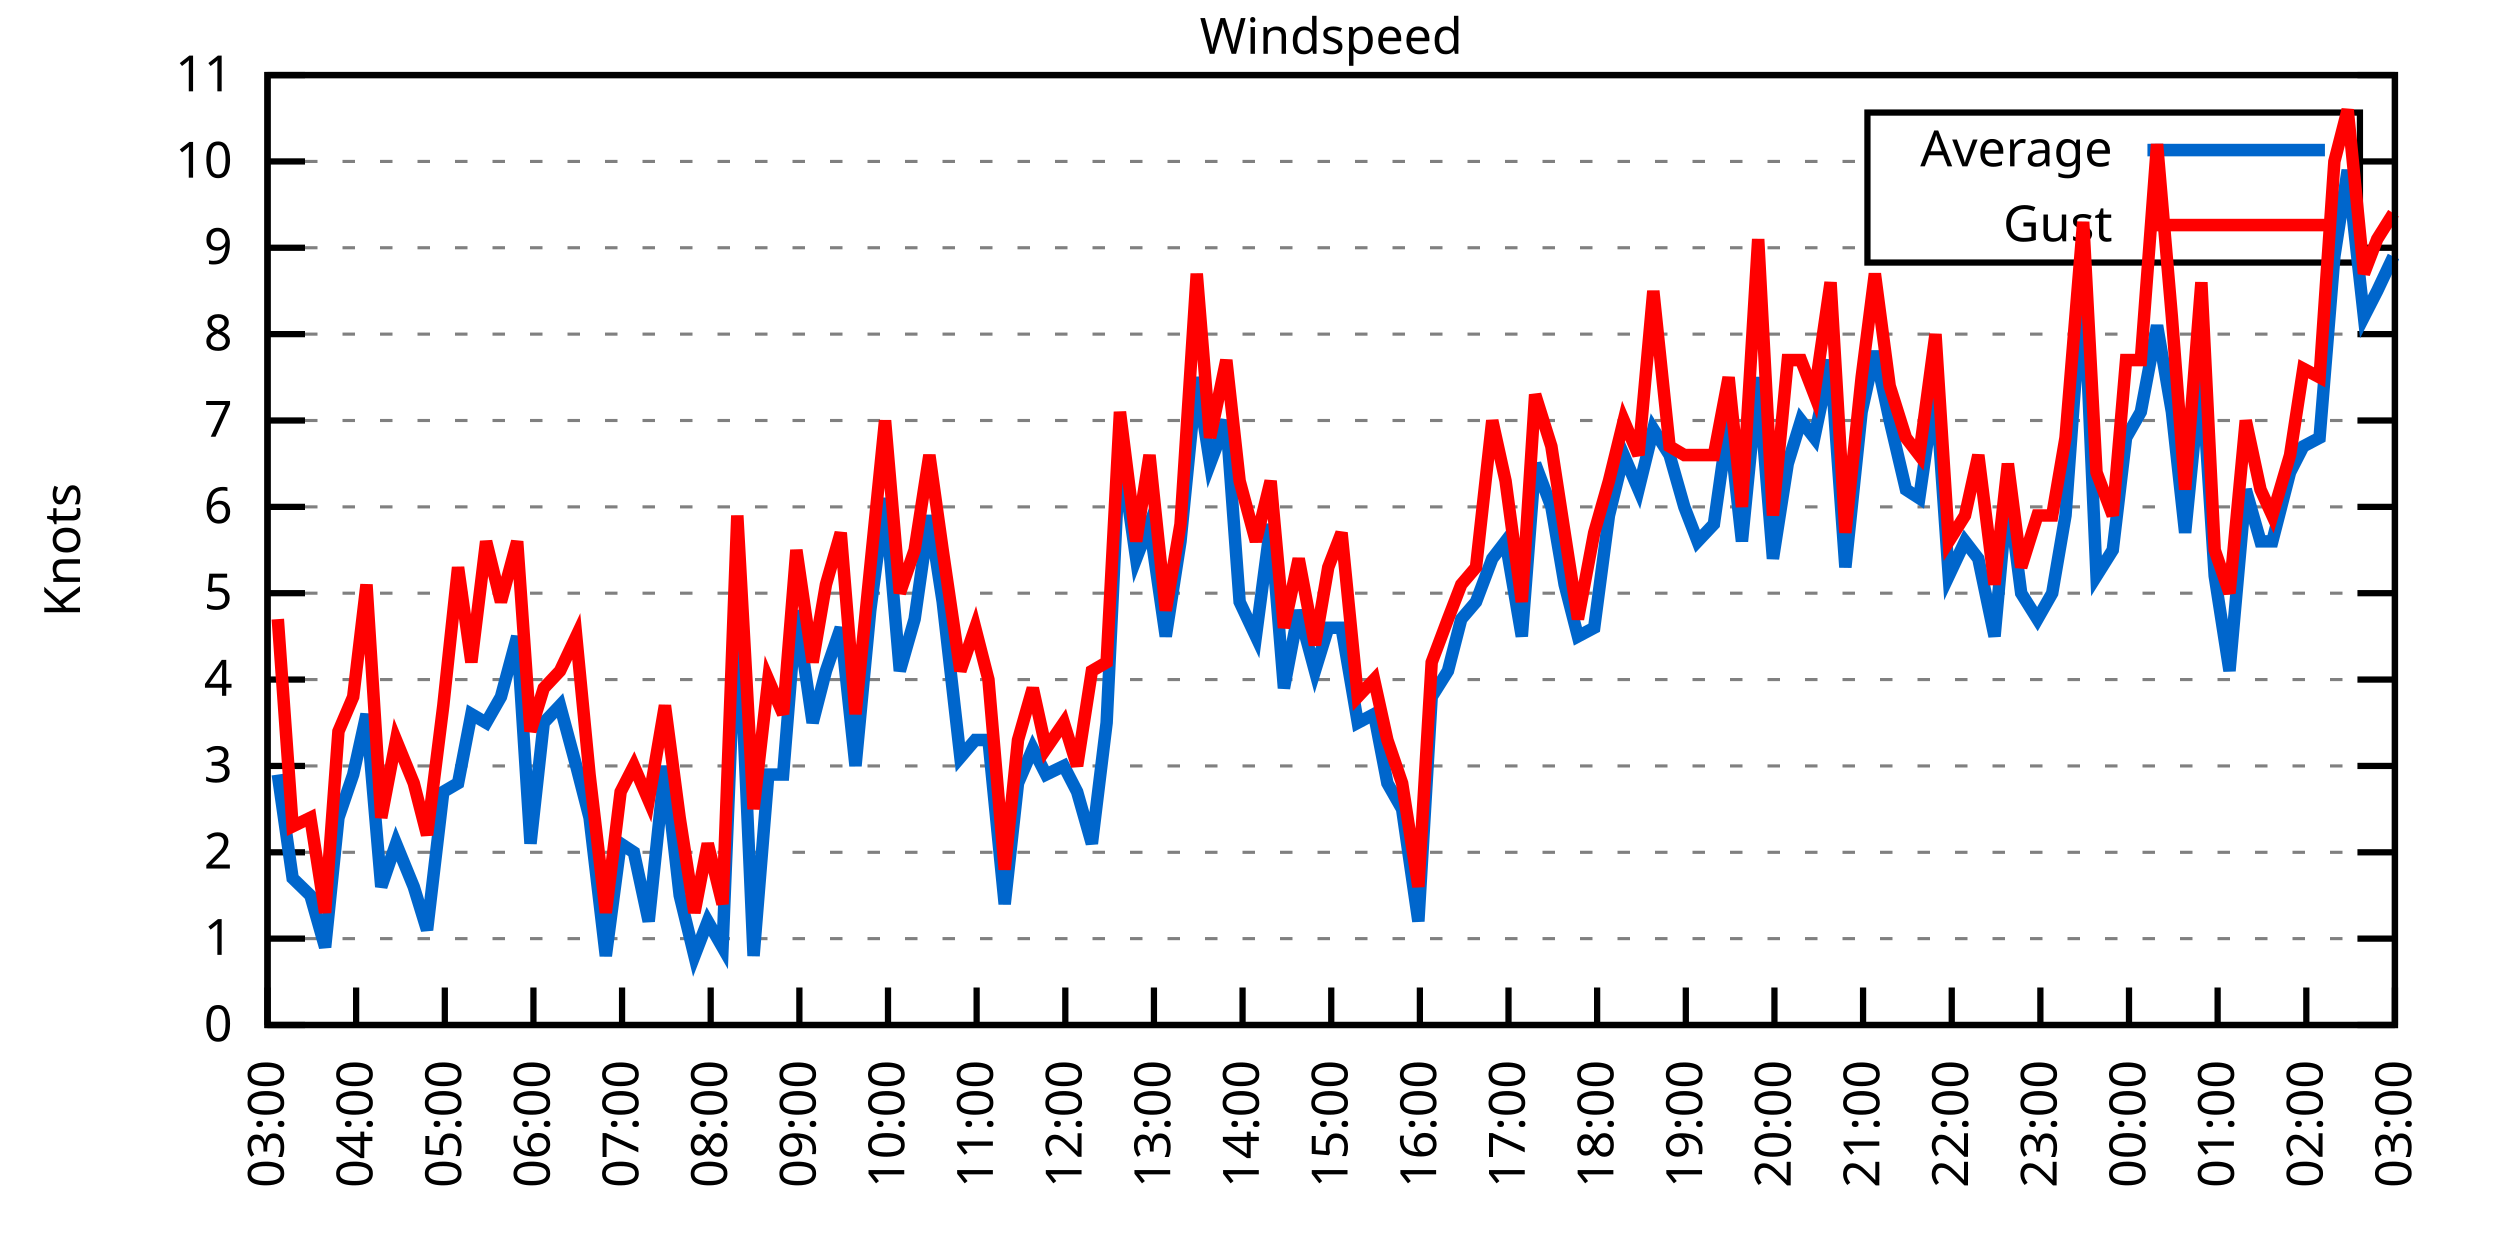
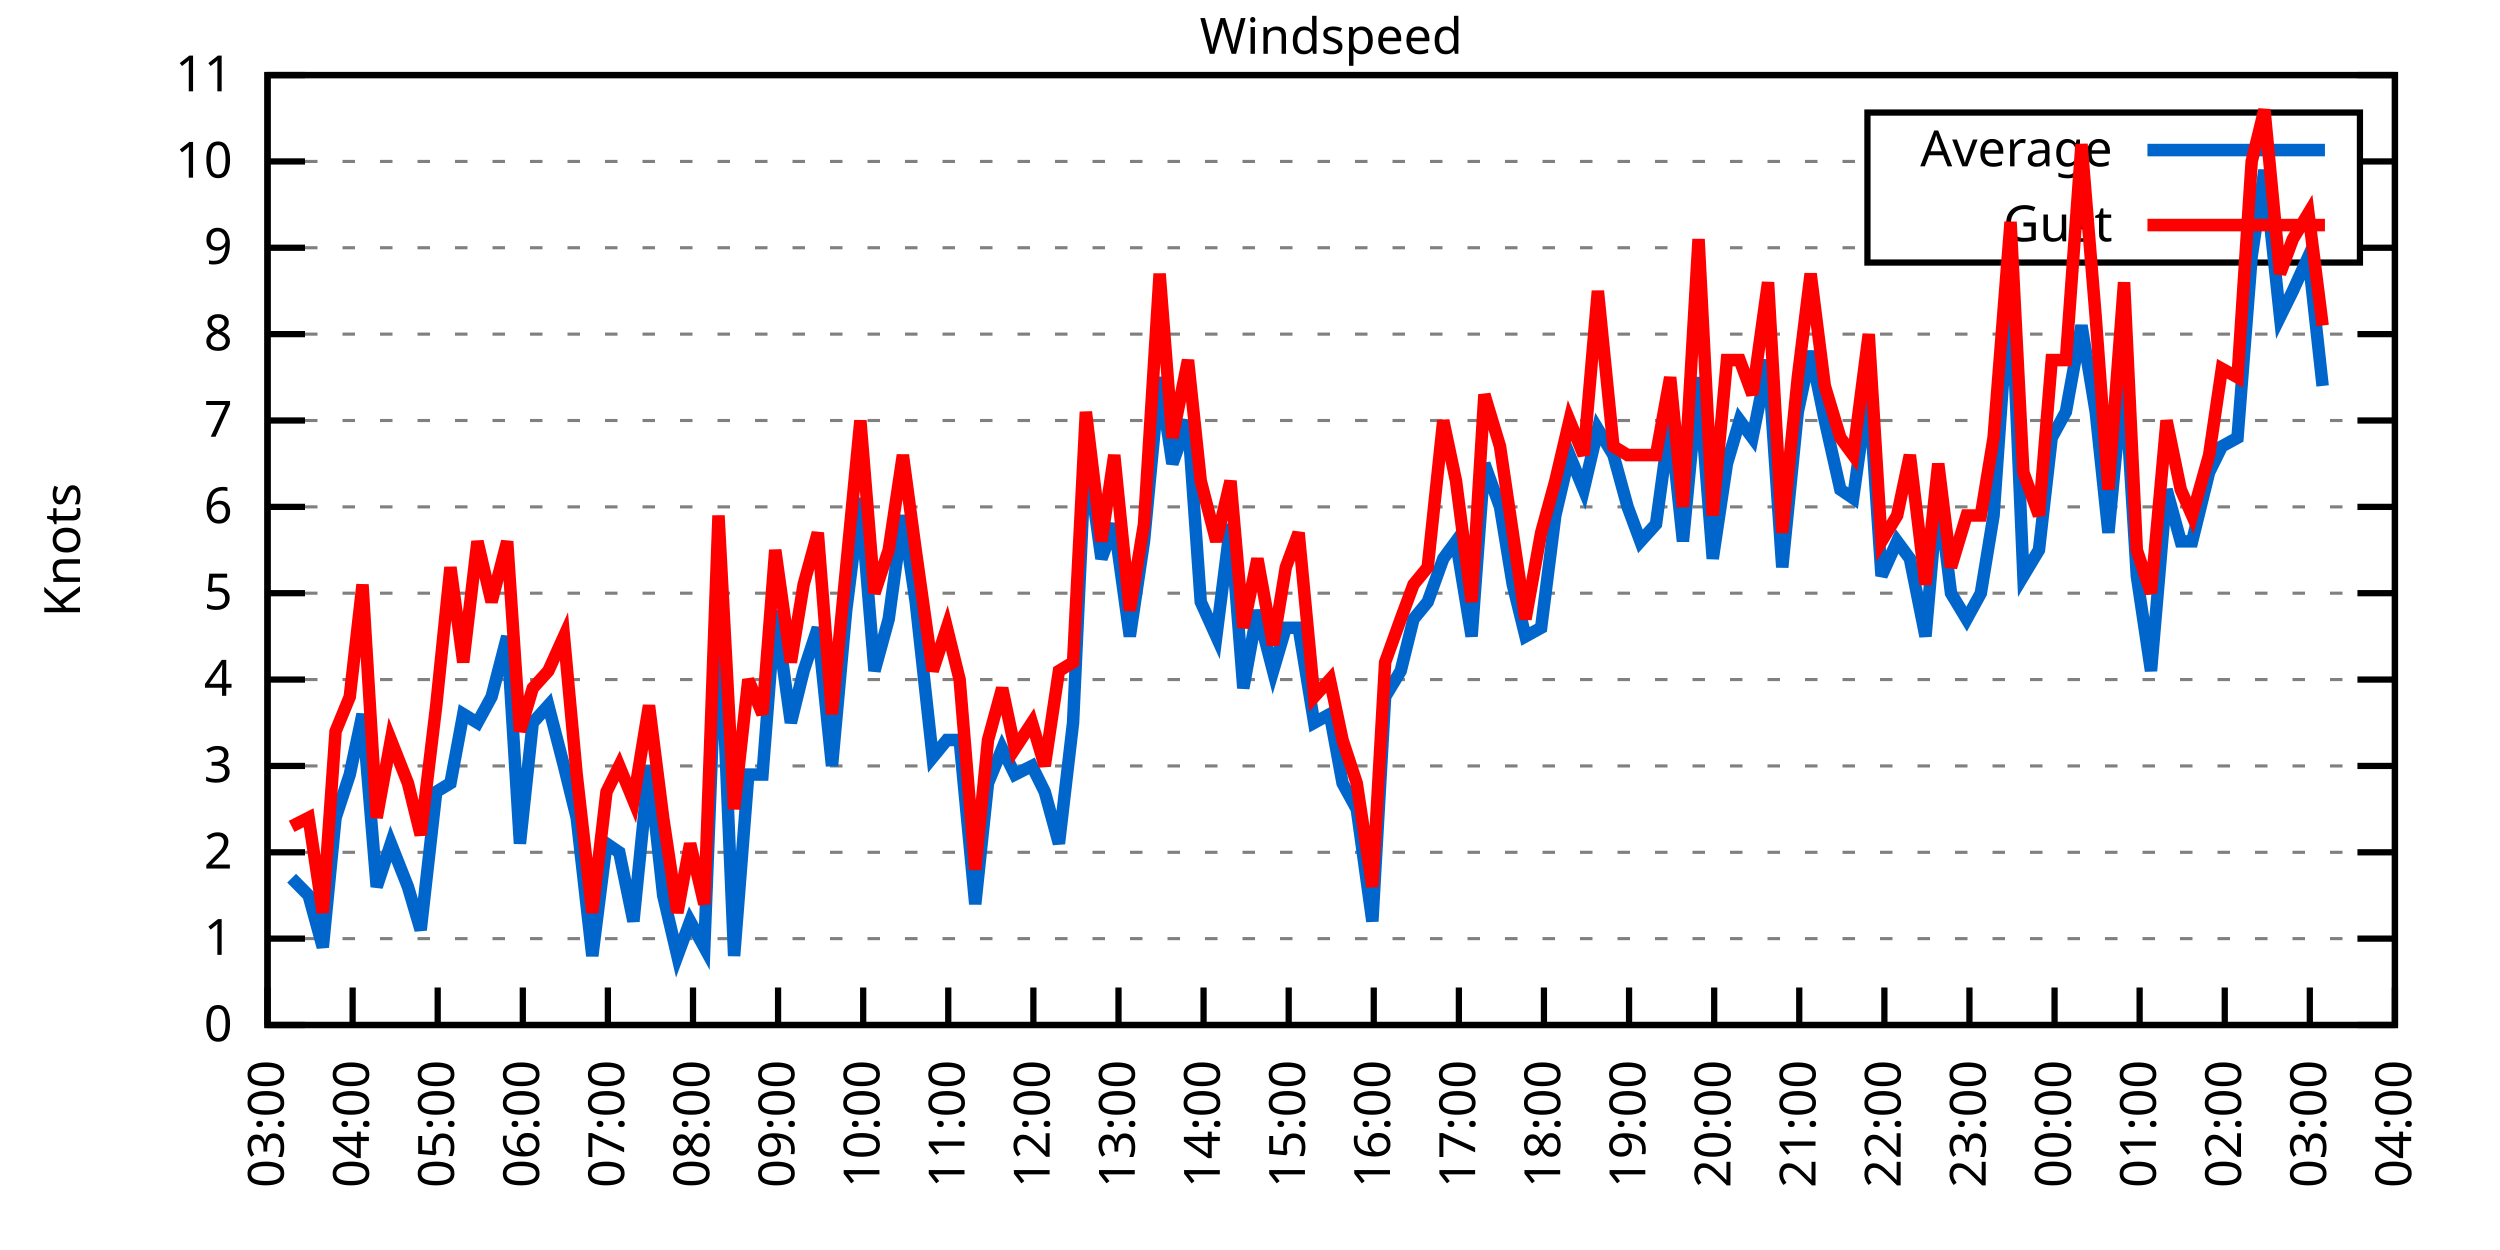
<svg xmlns="http://www.w3.org/2000/svg" xmlns:xlink="http://www.w3.org/1999/xlink" width="400" height="200" viewBox="0 0 400 200">
  <g id="gnuplot_canvas">
    <rect x="0" y="0" width="400" height="200" fill="none" />
    <defs>
      <circle id="gpDot" r="0.5" stroke-width="0.5" stroke="currentColor" />
      <path id="gpPt0" stroke-width="0.333" stroke="currentColor" d="M-1,0 h2 M0,-1 v2" />
      <path id="gpPt1" stroke-width="0.333" stroke="currentColor" d="M-1,-1 L1,1 M1,-1 L-1,1" />
      <path id="gpPt2" stroke-width="0.333" stroke="currentColor" d="M-1,0 L1,0 M0,-1 L0,1 M-1,-1 L1,1 M-1,1 L1,-1" />
      <rect id="gpPt3" stroke-width="0.333" stroke="currentColor" x="-1" y="-1" width="2" height="2" />
      <rect id="gpPt4" stroke-width="0.333" stroke="currentColor" fill="currentColor" x="-1" y="-1" width="2" height="2" />
      <circle id="gpPt5" stroke-width="0.333" stroke="currentColor" cx="0" cy="0" r="1" />
      <use xlink:href="#gpPt5" id="gpPt6" fill="currentColor" stroke="none" />
      <path id="gpPt7" stroke-width="0.333" stroke="currentColor" d="M0,-1.33 L-1.33,0.67 L1.33,0.67 z" />
      <use xlink:href="#gpPt7" id="gpPt8" fill="currentColor" stroke="none" />
      <use xlink:href="#gpPt7" id="gpPt9" stroke="currentColor" transform="rotate(180)" />
      <use xlink:href="#gpPt9" id="gpPt10" fill="currentColor" stroke="none" />
      <use xlink:href="#gpPt3" id="gpPt11" stroke="currentColor" transform="rotate(45)" />
      <use xlink:href="#gpPt11" id="gpPt12" fill="currentColor" stroke="none" />
      <path id="gpPt13" stroke-width="0.333" stroke="currentColor" d="M0,1.330 L1.265,0.411 L0.782,-1.067 L-0.782,-1.076 L-1.265,0.411 z" />
      <use xlink:href="#gpPt13" id="gpPt14" fill="currentColor" stroke="none" />
      <filter id="textbox" filterUnits="objectBoundingBox" x="0" y="0" height="1" width="1">
        <feFlood flood-color="white" flood-opacity="1" result="bgnd" />
        <feComposite in="SourceGraphic" in2="bgnd" operator="atop" />
      </filter>
      <filter id="greybox" filterUnits="objectBoundingBox" x="0" y="0" height="1" width="1">
        <feFlood flood-color="lightgrey" flood-opacity="1" result="grey" />
        <feComposite in="SourceGraphic" in2="grey" operator="atop" />
      </filter>
    </defs>
    <g fill="none" color="white" stroke="currentColor" stroke-width="1.00" stroke-linecap="butt" stroke-linejoin="miter">
</g>
    <g fill="none" color="black" stroke="currentColor" stroke-width="1.00" stroke-linecap="butt" stroke-linejoin="miter">
      <g stroke="none" shape-rendering="crispEdges">
        <polygon fill="rgb(255, 255, 255)" points="42.80,164.00 383.18,164.00 383.18,12.02 42.80,12.02 " />
      </g>
    </g>
    <g fill="none" color="black" stroke="currentColor" stroke-width="1.00" stroke-linecap="butt" stroke-linejoin="miter">
</g>
    <g fill="none" color="black" stroke="black" stroke-width="0.50" stroke-linecap="butt" stroke-linejoin="miter">
</g>
    <g fill="none" color="gray" stroke="currentColor" stroke-width="0.50" stroke-linecap="butt" stroke-linejoin="miter">
      <path stroke="gray" stroke-dasharray="2,4" class="gridline" d="M42.80,164.00 L383.19,164.00  " />
    </g>
    <g fill="none" color="gray" stroke="gray" stroke-width="1.00" stroke-linecap="butt" stroke-linejoin="miter">
</g>
    <g fill="none" color="black" stroke="currentColor" stroke-width="1.00" stroke-linecap="butt" stroke-linejoin="miter">
      <path stroke="black" d="M42.80,164.00 L48.80,164.00 M383.19,164.00 L377.19,164.00  " />
      <g transform="translate(37.20,166.60)" stroke="none" fill="black" font-family="Sans" font-size="8.00" text-anchor="end">
        <text>
          <tspan font-family="Sans"> 0</tspan>
        </text>
      </g>
    </g>
    <g fill="none" color="black" stroke="currentColor" stroke-width="1.00" stroke-linecap="butt" stroke-linejoin="miter">
</g>
    <g fill="none" color="black" stroke="black" stroke-width="0.50" stroke-linecap="butt" stroke-linejoin="miter">
</g>
    <g fill="none" color="gray" stroke="currentColor" stroke-width="0.50" stroke-linecap="butt" stroke-linejoin="miter">
      <path stroke="gray" stroke-dasharray="2,4" class="gridline" d="M42.80,150.18 L383.19,150.18  " />
    </g>
    <g fill="none" color="gray" stroke="gray" stroke-width="1.00" stroke-linecap="butt" stroke-linejoin="miter">
</g>
    <g fill="none" color="black" stroke="currentColor" stroke-width="1.00" stroke-linecap="butt" stroke-linejoin="miter">
      <path stroke="black" d="M42.80,150.18 L48.80,150.18 M383.19,150.18 L377.19,150.18  " />
      <g transform="translate(37.20,152.78)" stroke="none" fill="black" font-family="Sans" font-size="8.00" text-anchor="end">
        <text>
          <tspan font-family="Sans"> 1</tspan>
        </text>
      </g>
    </g>
    <g fill="none" color="black" stroke="currentColor" stroke-width="1.00" stroke-linecap="butt" stroke-linejoin="miter">
</g>
    <g fill="none" color="black" stroke="black" stroke-width="0.50" stroke-linecap="butt" stroke-linejoin="miter">
</g>
    <g fill="none" color="gray" stroke="currentColor" stroke-width="0.50" stroke-linecap="butt" stroke-linejoin="miter">
      <path stroke="gray" stroke-dasharray="2,4" class="gridline" d="M42.80,136.37 L383.19,136.37  " />
    </g>
    <g fill="none" color="gray" stroke="gray" stroke-width="1.00" stroke-linecap="butt" stroke-linejoin="miter">
</g>
    <g fill="none" color="black" stroke="currentColor" stroke-width="1.00" stroke-linecap="butt" stroke-linejoin="miter">
      <path stroke="black" d="M42.80,136.37 L48.80,136.37 M383.19,136.37 L377.19,136.37  " />
      <g transform="translate(37.20,138.97)" stroke="none" fill="black" font-family="Sans" font-size="8.00" text-anchor="end">
        <text>
          <tspan font-family="Sans"> 2</tspan>
        </text>
      </g>
    </g>
    <g fill="none" color="black" stroke="currentColor" stroke-width="1.00" stroke-linecap="butt" stroke-linejoin="miter">
</g>
    <g fill="none" color="black" stroke="black" stroke-width="0.50" stroke-linecap="butt" stroke-linejoin="miter">
</g>
    <g fill="none" color="gray" stroke="currentColor" stroke-width="0.50" stroke-linecap="butt" stroke-linejoin="miter">
      <path stroke="gray" stroke-dasharray="2,4" class="gridline" d="M42.80,122.55 L383.19,122.55  " />
    </g>
    <g fill="none" color="gray" stroke="gray" stroke-width="1.00" stroke-linecap="butt" stroke-linejoin="miter">
</g>
    <g fill="none" color="black" stroke="currentColor" stroke-width="1.00" stroke-linecap="butt" stroke-linejoin="miter">
      <path stroke="black" d="M42.80,122.55 L48.80,122.55 M383.19,122.55 L377.19,122.55  " />
      <g transform="translate(37.20,125.15)" stroke="none" fill="black" font-family="Sans" font-size="8.00" text-anchor="end">
        <text>
          <tspan font-family="Sans"> 3</tspan>
        </text>
      </g>
    </g>
    <g fill="none" color="black" stroke="currentColor" stroke-width="1.00" stroke-linecap="butt" stroke-linejoin="miter">
</g>
    <g fill="none" color="black" stroke="black" stroke-width="0.50" stroke-linecap="butt" stroke-linejoin="miter">
</g>
    <g fill="none" color="gray" stroke="currentColor" stroke-width="0.50" stroke-linecap="butt" stroke-linejoin="miter">
      <path stroke="gray" stroke-dasharray="2,4" class="gridline" d="M42.80,108.73 L383.19,108.73  " />
    </g>
    <g fill="none" color="gray" stroke="gray" stroke-width="1.00" stroke-linecap="butt" stroke-linejoin="miter">
</g>
    <g fill="none" color="black" stroke="currentColor" stroke-width="1.00" stroke-linecap="butt" stroke-linejoin="miter">
      <path stroke="black" d="M42.80,108.73 L48.80,108.73 M383.19,108.73 L377.19,108.73  " />
      <g transform="translate(37.20,111.33)" stroke="none" fill="black" font-family="Sans" font-size="8.00" text-anchor="end">
        <text>
          <tspan font-family="Sans"> 4</tspan>
        </text>
      </g>
    </g>
    <g fill="none" color="black" stroke="currentColor" stroke-width="1.00" stroke-linecap="butt" stroke-linejoin="miter">
</g>
    <g fill="none" color="black" stroke="black" stroke-width="0.50" stroke-linecap="butt" stroke-linejoin="miter">
</g>
    <g fill="none" color="gray" stroke="currentColor" stroke-width="0.50" stroke-linecap="butt" stroke-linejoin="miter">
      <path stroke="gray" stroke-dasharray="2,4" class="gridline" d="M42.80,94.91 L383.19,94.91  " />
    </g>
    <g fill="none" color="gray" stroke="gray" stroke-width="1.00" stroke-linecap="butt" stroke-linejoin="miter">
</g>
    <g fill="none" color="black" stroke="currentColor" stroke-width="1.00" stroke-linecap="butt" stroke-linejoin="miter">
      <path stroke="black" d="M42.80,94.91 L48.80,94.91 M383.19,94.91 L377.19,94.91  " />
      <g transform="translate(37.20,97.51)" stroke="none" fill="black" font-family="Sans" font-size="8.00" text-anchor="end">
        <text>
          <tspan font-family="Sans"> 5</tspan>
        </text>
      </g>
    </g>
    <g fill="none" color="black" stroke="currentColor" stroke-width="1.00" stroke-linecap="butt" stroke-linejoin="miter">
</g>
    <g fill="none" color="black" stroke="black" stroke-width="0.50" stroke-linecap="butt" stroke-linejoin="miter">
</g>
    <g fill="none" color="gray" stroke="currentColor" stroke-width="0.50" stroke-linecap="butt" stroke-linejoin="miter">
      <path stroke="gray" stroke-dasharray="2,4" class="gridline" d="M42.80,81.10 L383.19,81.10  " />
    </g>
    <g fill="none" color="gray" stroke="gray" stroke-width="1.00" stroke-linecap="butt" stroke-linejoin="miter">
</g>
    <g fill="none" color="black" stroke="currentColor" stroke-width="1.00" stroke-linecap="butt" stroke-linejoin="miter">
      <path stroke="black" d="M42.80,81.10 L48.80,81.10 M383.19,81.10 L377.19,81.10  " />
      <g transform="translate(37.20,83.70)" stroke="none" fill="black" font-family="Sans" font-size="8.00" text-anchor="end">
        <text>
          <tspan font-family="Sans"> 6</tspan>
        </text>
      </g>
    </g>
    <g fill="none" color="black" stroke="currentColor" stroke-width="1.00" stroke-linecap="butt" stroke-linejoin="miter">
</g>
    <g fill="none" color="black" stroke="black" stroke-width="0.50" stroke-linecap="butt" stroke-linejoin="miter">
</g>
    <g fill="none" color="gray" stroke="currentColor" stroke-width="0.50" stroke-linecap="butt" stroke-linejoin="miter">
      <path stroke="gray" stroke-dasharray="2,4" class="gridline" d="M42.80,67.28 L383.19,67.28  " />
    </g>
    <g fill="none" color="gray" stroke="gray" stroke-width="1.00" stroke-linecap="butt" stroke-linejoin="miter">
</g>
    <g fill="none" color="black" stroke="currentColor" stroke-width="1.00" stroke-linecap="butt" stroke-linejoin="miter">
      <path stroke="black" d="M42.80,67.28 L48.80,67.28 M383.19,67.28 L377.19,67.28  " />
      <g transform="translate(37.20,69.88)" stroke="none" fill="black" font-family="Sans" font-size="8.00" text-anchor="end">
        <text>
          <tspan font-family="Sans"> 7</tspan>
        </text>
      </g>
    </g>
    <g fill="none" color="black" stroke="currentColor" stroke-width="1.00" stroke-linecap="butt" stroke-linejoin="miter">
</g>
    <g fill="none" color="black" stroke="black" stroke-width="0.50" stroke-linecap="butt" stroke-linejoin="miter">
</g>
    <g fill="none" color="gray" stroke="currentColor" stroke-width="0.50" stroke-linecap="butt" stroke-linejoin="miter">
      <path stroke="gray" stroke-dasharray="2,4" class="gridline" d="M42.80,53.46 L383.19,53.46  " />
    </g>
    <g fill="none" color="gray" stroke="gray" stroke-width="1.00" stroke-linecap="butt" stroke-linejoin="miter">
</g>
    <g fill="none" color="black" stroke="currentColor" stroke-width="1.00" stroke-linecap="butt" stroke-linejoin="miter">
      <path stroke="black" d="M42.80,53.46 L48.80,53.46 M383.19,53.46 L377.19,53.46  " />
      <g transform="translate(37.20,56.06)" stroke="none" fill="black" font-family="Sans" font-size="8.00" text-anchor="end">
        <text>
          <tspan font-family="Sans"> 8</tspan>
        </text>
      </g>
    </g>
    <g fill="none" color="black" stroke="currentColor" stroke-width="1.00" stroke-linecap="butt" stroke-linejoin="miter">
</g>
    <g fill="none" color="black" stroke="black" stroke-width="0.50" stroke-linecap="butt" stroke-linejoin="miter">
</g>
    <g fill="none" color="gray" stroke="currentColor" stroke-width="0.50" stroke-linecap="butt" stroke-linejoin="miter">
      <path stroke="gray" stroke-dasharray="2,4" class="gridline" d="M42.80,39.64 L298.79,39.64 M377.59,39.64 L383.19,39.64  " />
    </g>
    <g fill="none" color="gray" stroke="gray" stroke-width="1.00" stroke-linecap="butt" stroke-linejoin="miter">
</g>
    <g fill="none" color="black" stroke="currentColor" stroke-width="1.00" stroke-linecap="butt" stroke-linejoin="miter">
      <path stroke="black" d="M42.80,39.64 L48.80,39.64 M383.19,39.64 L377.19,39.64  " />
      <g transform="translate(37.20,42.24)" stroke="none" fill="black" font-family="Sans" font-size="8.00" text-anchor="end">
        <text>
          <tspan font-family="Sans"> 9</tspan>
        </text>
      </g>
    </g>
    <g fill="none" color="black" stroke="currentColor" stroke-width="1.00" stroke-linecap="butt" stroke-linejoin="miter">
</g>
    <g fill="none" color="black" stroke="black" stroke-width="0.50" stroke-linecap="butt" stroke-linejoin="miter">
</g>
    <g fill="none" color="gray" stroke="currentColor" stroke-width="0.50" stroke-linecap="butt" stroke-linejoin="miter">
      <path stroke="gray" stroke-dasharray="2,4" class="gridline" d="M42.80,25.83 L298.79,25.83 M377.59,25.83 L383.19,25.83  " />
    </g>
    <g fill="none" color="gray" stroke="gray" stroke-width="1.00" stroke-linecap="butt" stroke-linejoin="miter">
</g>
    <g fill="none" color="black" stroke="currentColor" stroke-width="1.00" stroke-linecap="butt" stroke-linejoin="miter">
      <path stroke="black" d="M42.80,25.83 L48.80,25.83 M383.19,25.83 L377.19,25.83  " />
      <g transform="translate(37.20,28.43)" stroke="none" fill="black" font-family="Sans" font-size="8.00" text-anchor="end">
        <text>
          <tspan font-family="Sans"> 10</tspan>
        </text>
      </g>
    </g>
    <g fill="none" color="black" stroke="currentColor" stroke-width="1.00" stroke-linecap="butt" stroke-linejoin="miter">
</g>
    <g fill="none" color="black" stroke="black" stroke-width="0.50" stroke-linecap="butt" stroke-linejoin="miter">
</g>
    <g fill="none" color="gray" stroke="currentColor" stroke-width="0.50" stroke-linecap="butt" stroke-linejoin="miter">
      <path stroke="gray" stroke-dasharray="2,4" class="gridline" d="M42.80,12.01 L383.19,12.01  " />
    </g>
    <g fill="none" color="gray" stroke="gray" stroke-width="1.00" stroke-linecap="butt" stroke-linejoin="miter">
</g>
    <g fill="none" color="black" stroke="currentColor" stroke-width="1.00" stroke-linecap="butt" stroke-linejoin="miter">
      <path stroke="black" d="M42.80,12.01 L48.80,12.01 M383.19,12.01 L377.19,12.01  " />
      <g transform="translate(37.20,14.61)" stroke="none" fill="black" font-family="Sans" font-size="8.00" text-anchor="end">
        <text>
          <tspan font-family="Sans"> 11</tspan>
        </text>
      </g>
    </g>
    <g fill="none" color="black" stroke="currentColor" stroke-width="1.00" stroke-linecap="butt" stroke-linejoin="miter">
      <path stroke="black" d="M42.80,164.00 L42.80,158.00  " />
      <g transform="translate(45.40,169.60) rotate(270.00)" stroke="none" fill="black" font-family="Sans" font-size="8.00" text-anchor="end">
        <text>
          <tspan font-family="Sans">03:00</tspan>
        </text>
      </g>
    </g>
    <g fill="none" color="black" stroke="currentColor" stroke-width="1.00" stroke-linecap="butt" stroke-linejoin="miter">
-       <path stroke="black" d="M56.98,164.00 L56.98,158.00  " />
-       <g transform="translate(59.58,169.60) rotate(270.00)" stroke="none" fill="black" font-family="Sans" font-size="8.00" text-anchor="end">
+       <path stroke="black" d="M56.42,164.00 L56.42,158.00  " />
+       <g transform="translate(59.02,169.60) rotate(270.00)" stroke="none" fill="black" font-family="Sans" font-size="8.00" text-anchor="end">
        <text>
          <tspan font-family="Sans">04:00</tspan>
        </text>
      </g>
    </g>
    <g fill="none" color="black" stroke="currentColor" stroke-width="1.00" stroke-linecap="butt" stroke-linejoin="miter">
-       <path stroke="black" d="M71.17,164.00 L71.17,158.00  " />
-       <g transform="translate(73.77,169.60) rotate(270.00)" stroke="none" fill="black" font-family="Sans" font-size="8.00" text-anchor="end">
+       <path stroke="black" d="M70.03,164.00 L70.03,158.00  " />
+       <g transform="translate(72.63,169.60) rotate(270.00)" stroke="none" fill="black" font-family="Sans" font-size="8.00" text-anchor="end">
        <text>
          <tspan font-family="Sans">05:00</tspan>
        </text>
      </g>
    </g>
    <g fill="none" color="black" stroke="currentColor" stroke-width="1.00" stroke-linecap="butt" stroke-linejoin="miter">
-       <path stroke="black" d="M85.35,164.00 L85.35,158.00  " />
-       <g transform="translate(87.95,169.60) rotate(270.00)" stroke="none" fill="black" font-family="Sans" font-size="8.00" text-anchor="end">
+       <path stroke="black" d="M83.65,164.00 L83.65,158.00  " />
+       <g transform="translate(86.25,169.60) rotate(270.00)" stroke="none" fill="black" font-family="Sans" font-size="8.00" text-anchor="end">
        <text>
          <tspan font-family="Sans">06:00</tspan>
        </text>
      </g>
    </g>
    <g fill="none" color="black" stroke="currentColor" stroke-width="1.00" stroke-linecap="butt" stroke-linejoin="miter">
-       <path stroke="black" d="M99.53,164.00 L99.53,158.00  " />
-       <g transform="translate(102.13,169.60) rotate(270.00)" stroke="none" fill="black" font-family="Sans" font-size="8.00" text-anchor="end">
+       <path stroke="black" d="M97.26,164.00 L97.26,158.00  " />
+       <g transform="translate(99.86,169.60) rotate(270.00)" stroke="none" fill="black" font-family="Sans" font-size="8.00" text-anchor="end">
        <text>
          <tspan font-family="Sans">07:00</tspan>
        </text>
      </g>
    </g>
    <g fill="none" color="black" stroke="currentColor" stroke-width="1.00" stroke-linecap="butt" stroke-linejoin="miter">
-       <path stroke="black" d="M113.71,164.00 L113.71,158.00  " />
-       <g transform="translate(116.31,169.60) rotate(270.00)" stroke="none" fill="black" font-family="Sans" font-size="8.00" text-anchor="end">
+       <path stroke="black" d="M110.88,164.00 L110.88,158.00  " />
+       <g transform="translate(113.48,169.60) rotate(270.00)" stroke="none" fill="black" font-family="Sans" font-size="8.00" text-anchor="end">
        <text>
          <tspan font-family="Sans">08:00</tspan>
        </text>
      </g>
    </g>
    <g fill="none" color="black" stroke="currentColor" stroke-width="1.00" stroke-linecap="butt" stroke-linejoin="miter">
-       <path stroke="black" d="M127.90,164.00 L127.90,158.00  " />
-       <g transform="translate(130.50,169.60) rotate(270.00)" stroke="none" fill="black" font-family="Sans" font-size="8.00" text-anchor="end">
+       <path stroke="black" d="M124.49,164.00 L124.49,158.00  " />
+       <g transform="translate(127.09,169.60) rotate(270.00)" stroke="none" fill="black" font-family="Sans" font-size="8.00" text-anchor="end">
        <text>
          <tspan font-family="Sans">09:00</tspan>
        </text>
      </g>
    </g>
    <g fill="none" color="black" stroke="currentColor" stroke-width="1.00" stroke-linecap="butt" stroke-linejoin="miter">
-       <path stroke="black" d="M142.08,164.00 L142.08,158.00  " />
-       <g transform="translate(144.68,169.60) rotate(270.00)" stroke="none" fill="black" font-family="Sans" font-size="8.00" text-anchor="end">
+       <path stroke="black" d="M138.11,164.00 L138.11,158.00  " />
+       <g transform="translate(140.71,169.60) rotate(270.00)" stroke="none" fill="black" font-family="Sans" font-size="8.00" text-anchor="end">
        <text>
          <tspan font-family="Sans">10:00</tspan>
        </text>
      </g>
    </g>
    <g fill="none" color="black" stroke="currentColor" stroke-width="1.00" stroke-linecap="butt" stroke-linejoin="miter">
-       <path stroke="black" d="M156.26,164.00 L156.26,158.00  " />
-       <g transform="translate(158.86,169.60) rotate(270.00)" stroke="none" fill="black" font-family="Sans" font-size="8.00" text-anchor="end">
+       <path stroke="black" d="M151.72,164.00 L151.72,158.00  " />
+       <g transform="translate(154.32,169.60) rotate(270.00)" stroke="none" fill="black" font-family="Sans" font-size="8.00" text-anchor="end">
        <text>
          <tspan font-family="Sans">11:00</tspan>
        </text>
      </g>
    </g>
    <g fill="none" color="black" stroke="currentColor" stroke-width="1.00" stroke-linecap="butt" stroke-linejoin="miter">
-       <path stroke="black" d="M170.45,164.00 L170.45,158.00  " />
-       <g transform="translate(173.05,169.60) rotate(270.00)" stroke="none" fill="black" font-family="Sans" font-size="8.00" text-anchor="end">
+       <path stroke="black" d="M165.34,164.00 L165.34,158.00  " />
+       <g transform="translate(167.94,169.60) rotate(270.00)" stroke="none" fill="black" font-family="Sans" font-size="8.00" text-anchor="end">
        <text>
          <tspan font-family="Sans">12:00</tspan>
        </text>
      </g>
    </g>
    <g fill="none" color="black" stroke="currentColor" stroke-width="1.00" stroke-linecap="butt" stroke-linejoin="miter">
-       <path stroke="black" d="M184.63,164.00 L184.63,158.00  " />
-       <g transform="translate(187.23,169.60) rotate(270.00)" stroke="none" fill="black" font-family="Sans" font-size="8.00" text-anchor="end">
+       <path stroke="black" d="M178.96,164.00 L178.96,158.00  " />
+       <g transform="translate(181.56,169.60) rotate(270.00)" stroke="none" fill="black" font-family="Sans" font-size="8.00" text-anchor="end">
        <text>
          <tspan font-family="Sans">13:00</tspan>
        </text>
      </g>
    </g>
    <g fill="none" color="black" stroke="currentColor" stroke-width="1.00" stroke-linecap="butt" stroke-linejoin="miter">
-       <path stroke="black" d="M198.81,164.00 L198.81,158.00  " />
-       <g transform="translate(201.41,169.60) rotate(270.00)" stroke="none" fill="black" font-family="Sans" font-size="8.00" text-anchor="end">
+       <path stroke="black" d="M192.57,164.00 L192.57,158.00  " />
+       <g transform="translate(195.17,169.60) rotate(270.00)" stroke="none" fill="black" font-family="Sans" font-size="8.00" text-anchor="end">
        <text>
          <tspan font-family="Sans">14:00</tspan>
        </text>
      </g>
    </g>
    <g fill="none" color="black" stroke="currentColor" stroke-width="1.00" stroke-linecap="butt" stroke-linejoin="miter">
-       <path stroke="black" d="M213.00,164.00 L213.00,158.00  " />
-       <g transform="translate(215.60,169.60) rotate(270.00)" stroke="none" fill="black" font-family="Sans" font-size="8.00" text-anchor="end">
+       <path stroke="black" d="M206.19,164.00 L206.19,158.00  " />
+       <g transform="translate(208.79,169.60) rotate(270.00)" stroke="none" fill="black" font-family="Sans" font-size="8.00" text-anchor="end">
        <text>
          <tspan font-family="Sans">15:00</tspan>
        </text>
      </g>
    </g>
    <g fill="none" color="black" stroke="currentColor" stroke-width="1.00" stroke-linecap="butt" stroke-linejoin="miter">
-       <path stroke="black" d="M227.18,164.00 L227.18,158.00  " />
-       <g transform="translate(229.78,169.60) rotate(270.00)" stroke="none" fill="black" font-family="Sans" font-size="8.00" text-anchor="end">
+       <path stroke="black" d="M219.80,164.00 L219.80,158.00  " />
+       <g transform="translate(222.40,169.60) rotate(270.00)" stroke="none" fill="black" font-family="Sans" font-size="8.00" text-anchor="end">
        <text>
          <tspan font-family="Sans">16:00</tspan>
        </text>
      </g>
    </g>
    <g fill="none" color="black" stroke="currentColor" stroke-width="1.00" stroke-linecap="butt" stroke-linejoin="miter">
-       <path stroke="black" d="M241.36,164.00 L241.36,158.00  " />
-       <g transform="translate(243.96,169.60) rotate(270.00)" stroke="none" fill="black" font-family="Sans" font-size="8.00" text-anchor="end">
+       <path stroke="black" d="M233.42,164.00 L233.42,158.00  " />
+       <g transform="translate(236.02,169.60) rotate(270.00)" stroke="none" fill="black" font-family="Sans" font-size="8.00" text-anchor="end">
        <text>
          <tspan font-family="Sans">17:00</tspan>
        </text>
      </g>
    </g>
    <g fill="none" color="black" stroke="currentColor" stroke-width="1.00" stroke-linecap="butt" stroke-linejoin="miter">
-       <path stroke="black" d="M255.54,164.00 L255.54,158.00  " />
-       <g transform="translate(258.14,169.60) rotate(270.00)" stroke="none" fill="black" font-family="Sans" font-size="8.00" text-anchor="end">
+       <path stroke="black" d="M247.03,164.00 L247.03,158.00  " />
+       <g transform="translate(249.63,169.60) rotate(270.00)" stroke="none" fill="black" font-family="Sans" font-size="8.00" text-anchor="end">
        <text>
          <tspan font-family="Sans">18:00</tspan>
        </text>
      </g>
    </g>
    <g fill="none" color="black" stroke="currentColor" stroke-width="1.00" stroke-linecap="butt" stroke-linejoin="miter">
-       <path stroke="black" d="M269.73,164.00 L269.73,158.00  " />
-       <g transform="translate(272.33,169.60) rotate(270.00)" stroke="none" fill="black" font-family="Sans" font-size="8.00" text-anchor="end">
+       <path stroke="black" d="M260.65,164.00 L260.65,158.00  " />
+       <g transform="translate(263.25,169.60) rotate(270.00)" stroke="none" fill="black" font-family="Sans" font-size="8.00" text-anchor="end">
        <text>
          <tspan font-family="Sans">19:00</tspan>
        </text>
      </g>
    </g>
    <g fill="none" color="black" stroke="currentColor" stroke-width="1.00" stroke-linecap="butt" stroke-linejoin="miter">
-       <path stroke="black" d="M283.91,164.00 L283.91,158.00  " />
-       <g transform="translate(286.51,169.60) rotate(270.00)" stroke="none" fill="black" font-family="Sans" font-size="8.00" text-anchor="end">
+       <path stroke="black" d="M274.27,164.00 L274.27,158.00  " />
+       <g transform="translate(276.87,169.60) rotate(270.00)" stroke="none" fill="black" font-family="Sans" font-size="8.00" text-anchor="end">
        <text>
          <tspan font-family="Sans">20:00</tspan>
        </text>
      </g>
    </g>
    <g fill="none" color="black" stroke="currentColor" stroke-width="1.00" stroke-linecap="butt" stroke-linejoin="miter">
-       <path stroke="black" d="M298.09,164.00 L298.09,158.00  " />
-       <g transform="translate(300.69,169.60) rotate(270.00)" stroke="none" fill="black" font-family="Sans" font-size="8.00" text-anchor="end">
+       <path stroke="black" d="M287.88,164.00 L287.88,158.00  " />
+       <g transform="translate(290.48,169.60) rotate(270.00)" stroke="none" fill="black" font-family="Sans" font-size="8.00" text-anchor="end">
        <text>
          <tspan font-family="Sans">21:00</tspan>
        </text>
      </g>
    </g>
    <g fill="none" color="black" stroke="currentColor" stroke-width="1.00" stroke-linecap="butt" stroke-linejoin="miter">
-       <path stroke="black" d="M312.28,164.00 L312.28,158.00  " />
-       <g transform="translate(314.88,169.60) rotate(270.00)" stroke="none" fill="black" font-family="Sans" font-size="8.00" text-anchor="end">
+       <path stroke="black" d="M301.50,164.00 L301.50,158.00  " />
+       <g transform="translate(304.10,169.60) rotate(270.00)" stroke="none" fill="black" font-family="Sans" font-size="8.00" text-anchor="end">
        <text>
          <tspan font-family="Sans">22:00</tspan>
        </text>
      </g>
    </g>
    <g fill="none" color="black" stroke="currentColor" stroke-width="1.00" stroke-linecap="butt" stroke-linejoin="miter">
-       <path stroke="black" d="M326.46,164.00 L326.46,158.00  " />
-       <g transform="translate(329.06,169.60) rotate(270.00)" stroke="none" fill="black" font-family="Sans" font-size="8.00" text-anchor="end">
+       <path stroke="black" d="M315.11,164.00 L315.11,158.00  " />
+       <g transform="translate(317.71,169.60) rotate(270.00)" stroke="none" fill="black" font-family="Sans" font-size="8.00" text-anchor="end">
        <text>
          <tspan font-family="Sans">23:00</tspan>
        </text>
      </g>
    </g>
    <g fill="none" color="black" stroke="currentColor" stroke-width="1.00" stroke-linecap="butt" stroke-linejoin="miter">
-       <path stroke="black" d="M340.64,164.00 L340.64,158.00  " />
-       <g transform="translate(343.24,169.60) rotate(270.00)" stroke="none" fill="black" font-family="Sans" font-size="8.00" text-anchor="end">
+       <path stroke="black" d="M328.73,164.00 L328.73,158.00  " />
+       <g transform="translate(331.33,169.60) rotate(270.00)" stroke="none" fill="black" font-family="Sans" font-size="8.00" text-anchor="end">
        <text>
          <tspan font-family="Sans">00:00</tspan>
        </text>
      </g>
    </g>
    <g fill="none" color="black" stroke="currentColor" stroke-width="1.00" stroke-linecap="butt" stroke-linejoin="miter">
-       <path stroke="black" d="M354.82,164.00 L354.82,158.00  " />
-       <g transform="translate(357.42,169.60) rotate(270.00)" stroke="none" fill="black" font-family="Sans" font-size="8.00" text-anchor="end">
+       <path stroke="black" d="M342.34,164.00 L342.34,158.00  " />
+       <g transform="translate(344.94,169.60) rotate(270.00)" stroke="none" fill="black" font-family="Sans" font-size="8.00" text-anchor="end">
        <text>
          <tspan font-family="Sans">01:00</tspan>
        </text>
      </g>
    </g>
    <g fill="none" color="black" stroke="currentColor" stroke-width="1.00" stroke-linecap="butt" stroke-linejoin="miter">
-       <path stroke="black" d="M369.01,164.00 L369.01,158.00  " />
-       <g transform="translate(371.61,169.60) rotate(270.00)" stroke="none" fill="black" font-family="Sans" font-size="8.00" text-anchor="end">
+       <path stroke="black" d="M355.96,164.00 L355.96,158.00  " />
+       <g transform="translate(358.56,169.60) rotate(270.00)" stroke="none" fill="black" font-family="Sans" font-size="8.00" text-anchor="end">
        <text>
          <tspan font-family="Sans">02:00</tspan>
+         </text>
+       </g>
+     </g>
+     <g fill="none" color="black" stroke="currentColor" stroke-width="1.00" stroke-linecap="butt" stroke-linejoin="miter">
+       <path stroke="black" d="M369.57,164.00 L369.57,158.00  " />
+       <g transform="translate(372.17,169.60) rotate(270.00)" stroke="none" fill="black" font-family="Sans" font-size="8.00" text-anchor="end">
+         <text>
+           <tspan font-family="Sans">03:00</tspan>
        </text>
      </g>
    </g>
    <g fill="none" color="black" stroke="currentColor" stroke-width="1.00" stroke-linecap="butt" stroke-linejoin="miter">
      <path stroke="black" d="M383.19,164.00 L383.19,158.00  " />
      <g transform="translate(385.79,169.60) rotate(270.00)" stroke="none" fill="black" font-family="Sans" font-size="8.00" text-anchor="end">
        <text>
-           <tspan font-family="Sans">03:00</tspan>
+           <tspan font-family="Sans">04:00</tspan>
        </text>
      </g>
    </g>
    <g fill="none" color="black" stroke="currentColor" stroke-width="1.00" stroke-linecap="butt" stroke-linejoin="miter">
</g>
    <g fill="none" color="black" stroke="currentColor" stroke-width="1.00" stroke-linecap="butt" stroke-linejoin="miter">
      <path stroke="black" d="M42.80,12.01 L42.80,164.00 L383.19,164.00 L383.19,12.01 L42.80,12.01 Z  " />
    </g>
    <g fill="none" color="black" stroke="currentColor" stroke-width="1.00" stroke-linecap="butt" stroke-linejoin="miter">
</g>
    <g fill="none" color="black" stroke="currentColor" stroke-width="1.00" stroke-linecap="butt" stroke-linejoin="miter">
      <path stroke="black" d="M298.79,42.01 L298.79,18.01 L377.59,18.01 L377.59,42.01 L298.79,42.01 Z  " />
    </g>
    <g id="Windspeed_plot_1">
      <g fill="none" color="white" stroke="black" stroke-width="2.00" stroke-linecap="butt" stroke-linejoin="miter">
</g>
      <g fill="none" color="black" stroke="currentColor" stroke-width="2.00" stroke-linecap="butt" stroke-linejoin="miter">
        <g transform="translate(337.99,26.61)" stroke="none" fill="black" font-family="Sans" font-size="8.00" text-anchor="end">
          <text>
            <tspan font-family="Sans">Average</tspan>
          </text>
        </g>
      </g>
      <g fill="none" color="black" stroke="currentColor" stroke-width="2.00" stroke-linecap="butt" stroke-linejoin="miter">
-         <path stroke="rgb(  0, 102, 204)" d="M343.59,24.01 L371.99,24.01 M44.45,123.93 L46.82,140.51 L49.66,143.27 L52.02,151.56 L54.15,130.84 L56.51,123.93   L58.64,114.26 L61.00,141.89 L63.37,134.98 L66.20,141.89 L68.33,148.80 L70.93,126.69 L73.29,125.31 L75.42,114.26   L77.78,115.64 L80.15,111.49 L82.75,101.82 L84.88,134.98 L87.00,115.64 L89.60,112.88 L92.20,122.55 L94.33,130.84   L96.93,152.95 L99.30,134.98 L101.42,136.37 L103.79,147.42 L106.39,122.55 L108.75,143.27 L111.11,152.95 L113.24,147.42   L115.61,151.56 L117.97,93.53 L120.57,152.95 L122.93,123.93 L125.30,123.93 L127.42,97.68 L130.02,115.64 L132.15,107.35   L134.52,100.44 L136.88,122.55 L139.24,97.68 L141.61,79.71 L143.97,107.35 L146.34,99.06 L148.70,82.48 L150.83,96.30   L153.66,121.17 L156.03,118.40 L158.15,118.40 L160.75,144.66 L162.88,125.31 L165.25,119.78 L167.37,123.93 L170.21,122.55   L172.34,126.69 L174.70,134.98 L177.06,115.64 L179.19,71.42 L181.79,89.39 L183.92,83.86 L186.52,101.82 L188.88,86.62   L191.48,60.37 L193.61,74.19 L196.21,67.28 L198.34,96.30 L200.94,101.82 L203.30,83.86 L205.43,110.11 L207.79,97.68   L210.39,107.35 L212.52,100.44 L214.65,100.44 L217.25,115.64 L219.85,114.26 L221.98,125.31 L224.34,129.46 L226.94,147.42   L229.07,111.49 L231.67,107.35 L233.80,99.06 L236.16,96.30 L238.76,89.39 L240.89,86.62 L243.49,101.82 L245.62,74.19   L248.22,81.10 L250.34,93.53 L252.47,101.82 L255.07,100.44 L257.43,82.48 L259.80,72.81 L262.16,78.33 L264.53,68.66   L267.13,72.81 L269.49,81.10 L271.62,86.62 L274.22,83.86 L276.58,67.28 L278.71,86.62 L281.31,60.37 L283.67,89.39   L286.04,74.19 L288.16,67.28 L290.29,70.04 L292.89,57.61 L295.26,90.77 L297.86,65.90 L299.98,56.23 L302.35,67.28   L304.95,78.33 L307.08,79.71 L309.68,61.75 L311.80,92.15 L314.40,86.62 L316.53,89.39 L319.13,101.82 L321.26,78.33   L323.39,94.91 L325.99,99.06 L328.35,94.91 L330.48,82.48 L333.31,43.79 L335.44,92.15 L338.04,88.00 L340.17,70.04   L342.53,65.90 L345.13,52.08 L347.50,65.90 L349.62,85.24 L352.22,58.99 L354.35,92.15 L356.72,107.35 L359.32,78.33   L361.68,86.62 L363.57,86.62 L366.41,75.57 L368.53,71.42 L371.13,70.04 L373.50,41.03 L375.63,27.21 L378.23,50.70   L380.35,46.55 L382.95,41.03  " />
+         <path stroke="rgb(  0, 102, 204)" d="M343.59,24.01 L371.99,24.01 M46.66,140.51 L49.38,143.27 L51.65,151.56 L53.69,130.84 L55.96,123.93 L58.00,114.26   L60.27,141.89 L62.54,134.98 L65.27,141.89 L67.31,148.80 L69.80,126.69 L72.07,125.31 L74.12,114.26 L76.39,115.64   L78.65,111.49 L81.15,101.82 L83.19,134.98 L85.24,115.64 L87.73,112.88 L90.23,122.55 L92.27,130.84 L94.77,152.95   L97.04,134.98 L99.08,136.37 L101.35,147.42 L103.84,122.55 L106.11,143.27 L108.38,152.95 L110.42,147.42 L112.69,151.56   L114.96,93.53 L117.46,152.95 L119.73,123.93 L122.00,123.93 L124.04,97.68 L126.54,115.64 L128.58,107.35 L130.85,100.44   L133.12,122.55 L135.39,97.68 L137.66,79.71 L139.92,107.35 L142.19,99.06 L144.46,82.48 L146.51,96.30 L149.23,121.17   L151.50,118.40 L153.54,118.40 L156.04,144.66 L158.08,125.31 L160.35,119.78 L162.39,123.93 L165.11,122.55 L167.16,126.69   L169.43,134.98 L171.69,115.64 L173.74,71.42 L176.23,89.39 L178.28,83.86 L180.77,101.82 L183.04,86.62 L185.54,60.37   L187.58,74.19 L190.08,67.28 L192.12,96.30 L194.61,101.82 L196.88,83.86 L198.93,110.11 L201.19,97.68 L203.69,107.35   L205.73,100.44 L207.78,100.44 L210.27,115.64 L212.77,114.26 L214.81,125.31 L217.08,129.46 L219.58,147.42 L221.62,111.49   L224.11,107.35 L226.16,99.06 L228.43,96.30 L230.92,89.39 L232.96,86.62 L235.46,101.82 L237.50,74.19 L240.00,81.10   L242.04,93.53 L244.08,101.82 L246.58,100.44 L248.85,82.48 L251.12,72.81 L253.39,78.33 L255.66,68.66 L258.15,72.81   L260.42,81.10 L262.47,86.62 L264.96,83.86 L267.23,67.28 L269.27,86.62 L271.77,60.37 L274.04,89.39 L276.31,74.19   L278.35,67.28 L280.39,70.04 L282.89,57.61 L285.16,90.77 L287.65,65.90 L289.70,56.23 L291.97,67.28 L294.46,78.33   L296.50,79.71 L299.00,61.75 L301.04,92.15 L303.54,86.62 L305.58,89.39 L308.08,101.82 L310.12,78.33 L312.16,94.91   L314.66,99.06 L316.93,94.91 L318.97,82.48 L321.69,43.79 L323.74,92.15 L326.23,88.00 L328.27,70.04 L330.54,65.90   L333.04,52.08 L335.31,65.90 L337.35,85.24 L339.85,58.99 L341.89,92.15 L344.16,107.35 L346.65,78.33 L348.92,86.62   L350.74,86.62 L353.46,75.57 L355.50,71.42 L358.00,70.04 L360.27,41.03 L362.31,27.21 L364.81,50.70 L366.85,46.55   L369.35,41.03 L371.62,61.75  " />
      </g>
    </g>
    <g id="Windspeed_plot_2">
      <g fill="none" color="black" stroke="currentColor" stroke-width="2.00" stroke-linecap="butt" stroke-linejoin="miter">
        <g transform="translate(337.99,38.61)" stroke="none" fill="black" font-family="Sans" font-size="8.00" text-anchor="end">
          <text>
            <tspan font-family="Sans">Gust</tspan>
          </text>
        </g>
      </g>
      <g fill="none" color="black" stroke="currentColor" stroke-width="2.00" stroke-linecap="butt" stroke-linejoin="miter">
-         <path stroke="rgb(255,   0,   0)" d="M343.59,36.01 L371.99,36.01 M44.45,99.06 L46.82,132.22 L49.66,130.84 L52.02,146.04 L54.15,117.02 L56.51,111.49   L58.64,93.53 L61.00,130.84 L63.37,118.40 L66.20,125.31 L68.33,133.60 L70.93,112.88 L73.29,90.77 L75.42,105.97   L77.78,86.62 L80.15,96.30 L82.75,86.62 L84.88,117.02 L87.00,110.11 L89.60,107.35 L92.20,101.82 L94.33,123.93   L96.93,146.04 L99.30,126.69 L101.42,122.55 L103.79,128.08 L106.39,112.88 L108.75,130.84 L111.11,146.04 L113.24,134.98   L115.61,144.66 L117.97,82.48 L120.57,129.46 L122.93,108.73 L125.30,114.26 L127.42,88.00 L130.02,105.97 L132.15,93.53   L134.52,85.24 L136.88,114.26 L139.24,90.77 L141.61,67.28 L143.97,94.91 L146.34,88.00 L148.70,72.81 L150.83,88.00   L153.66,107.35 L156.03,100.44 L158.15,108.73 L160.75,139.13 L162.88,118.40 L165.25,110.11 L167.37,119.78 L170.21,115.64   L172.34,122.55 L174.70,107.35 L177.06,105.97 L179.19,65.90 L181.79,86.62 L183.92,72.81 L186.52,97.68 L188.88,83.86   L191.48,43.79 L193.61,70.04 L196.21,57.61 L198.34,76.95 L200.94,86.62 L203.30,76.95 L205.43,100.44 L207.79,89.39   L210.39,103.20 L212.52,90.77 L214.65,85.24 L217.25,111.49 L219.85,108.73 L221.98,118.40 L224.34,125.31 L226.94,141.89   L229.07,105.97 L231.67,99.06 L233.80,93.53 L236.16,90.77 L238.76,67.28 L240.89,76.95 L243.49,96.30 L245.62,63.13   L248.22,71.42 L250.34,85.24 L252.47,99.06 L255.07,85.24 L257.43,76.95 L259.80,67.28 L262.16,72.81 L264.53,46.55   L267.13,71.42 L269.49,72.81 L271.62,72.81 L274.22,72.81 L276.58,60.37 L278.71,81.10 L281.31,38.26 L283.67,82.48   L286.04,57.61 L288.16,57.61 L290.29,63.13 L292.89,45.17 L295.26,85.24 L297.86,60.37 L299.98,43.79 L302.35,61.75   L304.95,70.04 L307.08,72.81 L309.68,53.46 L311.80,86.62 L314.40,82.48 L316.53,72.81 L319.13,93.53 L321.26,74.19   L323.39,90.77 L325.99,82.48 L328.35,82.48 L330.48,70.04 L333.31,35.50 L335.44,75.57 L338.04,82.48 L340.17,57.61   L342.53,57.61 L345.13,23.06 L347.50,50.70 L349.62,78.33 L352.22,45.17 L354.35,88.00 L356.72,94.91 L359.32,67.28   L361.68,78.33 L363.57,82.48 L366.41,72.81 L368.53,58.99 L371.13,60.37 L373.50,25.83 L375.63,17.54 L378.23,43.79   L380.35,38.26 L382.95,34.12  " />
+         <path stroke="rgb(255,   0,   0)" d="M343.59,36.01 L371.99,36.01 M46.66,132.22 L49.38,130.84 L51.65,146.04 L53.69,117.02 L55.96,111.49 L58.00,93.53   L60.27,130.84 L62.54,118.40 L65.27,125.31 L67.31,133.60 L69.80,112.88 L72.07,90.77 L74.12,105.97 L76.39,86.62   L78.65,96.30 L81.15,86.62 L83.19,117.02 L85.24,110.11 L87.73,107.35 L90.23,101.82 L92.27,123.93 L94.77,146.04   L97.04,126.69 L99.08,122.55 L101.35,128.08 L103.84,112.88 L106.11,130.84 L108.38,146.04 L110.42,134.98 L112.69,144.66   L114.96,82.48 L117.46,129.46 L119.73,108.73 L122.00,114.26 L124.04,88.00 L126.54,105.97 L128.58,93.53 L130.85,85.24   L133.12,114.26 L135.39,90.77 L137.66,67.28 L139.92,94.91 L142.19,88.00 L144.46,72.81 L146.51,88.00 L149.23,107.35   L151.50,100.44 L153.54,108.73 L156.04,139.13 L158.08,118.40 L160.35,110.11 L162.39,119.78 L165.11,115.64 L167.16,122.55   L169.43,107.35 L171.69,105.97 L173.74,65.90 L176.23,86.62 L178.28,72.81 L180.77,97.68 L183.04,83.86 L185.54,43.79   L187.58,70.04 L190.08,57.61 L192.12,76.95 L194.61,86.62 L196.88,76.95 L198.93,100.44 L201.19,89.39 L203.69,103.20   L205.73,90.77 L207.78,85.24 L210.27,111.49 L212.77,108.73 L214.81,118.40 L217.08,125.31 L219.58,141.89 L221.62,105.97   L224.11,99.06 L226.16,93.53 L228.43,90.77 L230.92,67.28 L232.96,76.95 L235.46,96.30 L237.50,63.13 L240.00,71.42   L242.04,85.24 L244.08,99.06 L246.58,85.24 L248.85,76.95 L251.12,67.28 L253.39,72.81 L255.66,46.55 L258.15,71.42   L260.42,72.81 L262.47,72.81 L264.96,72.81 L267.23,60.37 L269.27,81.10 L271.77,38.26 L274.04,82.48 L276.31,57.61   L278.35,57.61 L280.39,63.13 L282.89,45.17 L285.16,85.24 L287.65,60.37 L289.70,43.79 L291.97,61.75 L294.46,70.04   L296.50,72.81 L299.00,53.46 L301.04,86.62 L303.54,82.48 L305.58,72.81 L308.08,93.53 L310.12,74.19 L312.16,90.77   L314.66,82.48 L316.93,82.48 L318.97,70.04 L321.69,35.50 L323.74,75.57 L326.23,82.48 L328.27,57.61 L330.54,57.61   L333.04,23.06 L335.31,50.70 L337.35,78.33 L339.85,45.17 L341.89,88.00 L344.16,94.91 L346.65,67.28 L348.92,78.33   L350.74,82.48 L353.46,72.81 L355.50,58.99 L358.00,60.37 L360.27,25.83 L362.31,17.54 L364.81,43.79 L366.85,38.26   L369.35,34.12 L371.62,52.08  " />
      </g>
    </g>
    <g fill="none" color="black" stroke="currentColor" stroke-width="2.00" stroke-linecap="butt" stroke-linejoin="miter">
</g>
    <g fill="none" color="black" stroke="black" stroke-width="1.00" stroke-linecap="butt" stroke-linejoin="miter">
</g>
    <g fill="none" color="black" stroke="currentColor" stroke-width="1.00" stroke-linecap="butt" stroke-linejoin="miter">
      <path stroke="black" d="M42.80,12.01 L42.80,164.00 L383.19,164.00 L383.19,12.01 L42.80,12.01 Z  " />
      <g transform="translate(12.80,88.01) rotate(270.00)" stroke="none" fill="black" font-family="Sans" font-size="8.00" text-anchor="middle">
        <text>
          <tspan font-family="Sans">Knots</tspan>
        </text>
      </g>
    </g>
    <g fill="none" color="black" stroke="currentColor" stroke-width="1.00" stroke-linecap="butt" stroke-linejoin="miter">
</g>
    <g fill="none" color="black" stroke="currentColor" stroke-width="1.00" stroke-linecap="butt" stroke-linejoin="miter">
      <g transform="translate(212.99,8.61)" stroke="none" fill="black" font-family="Sans" font-size="8.00" text-anchor="middle">
        <text>
          <tspan font-family="Sans">Windspeed</tspan>
        </text>
      </g>
    </g>
    <g fill="none" color="black" stroke="currentColor" stroke-width="1.00" stroke-linecap="butt" stroke-linejoin="miter">
</g>
  </g>
</svg>
